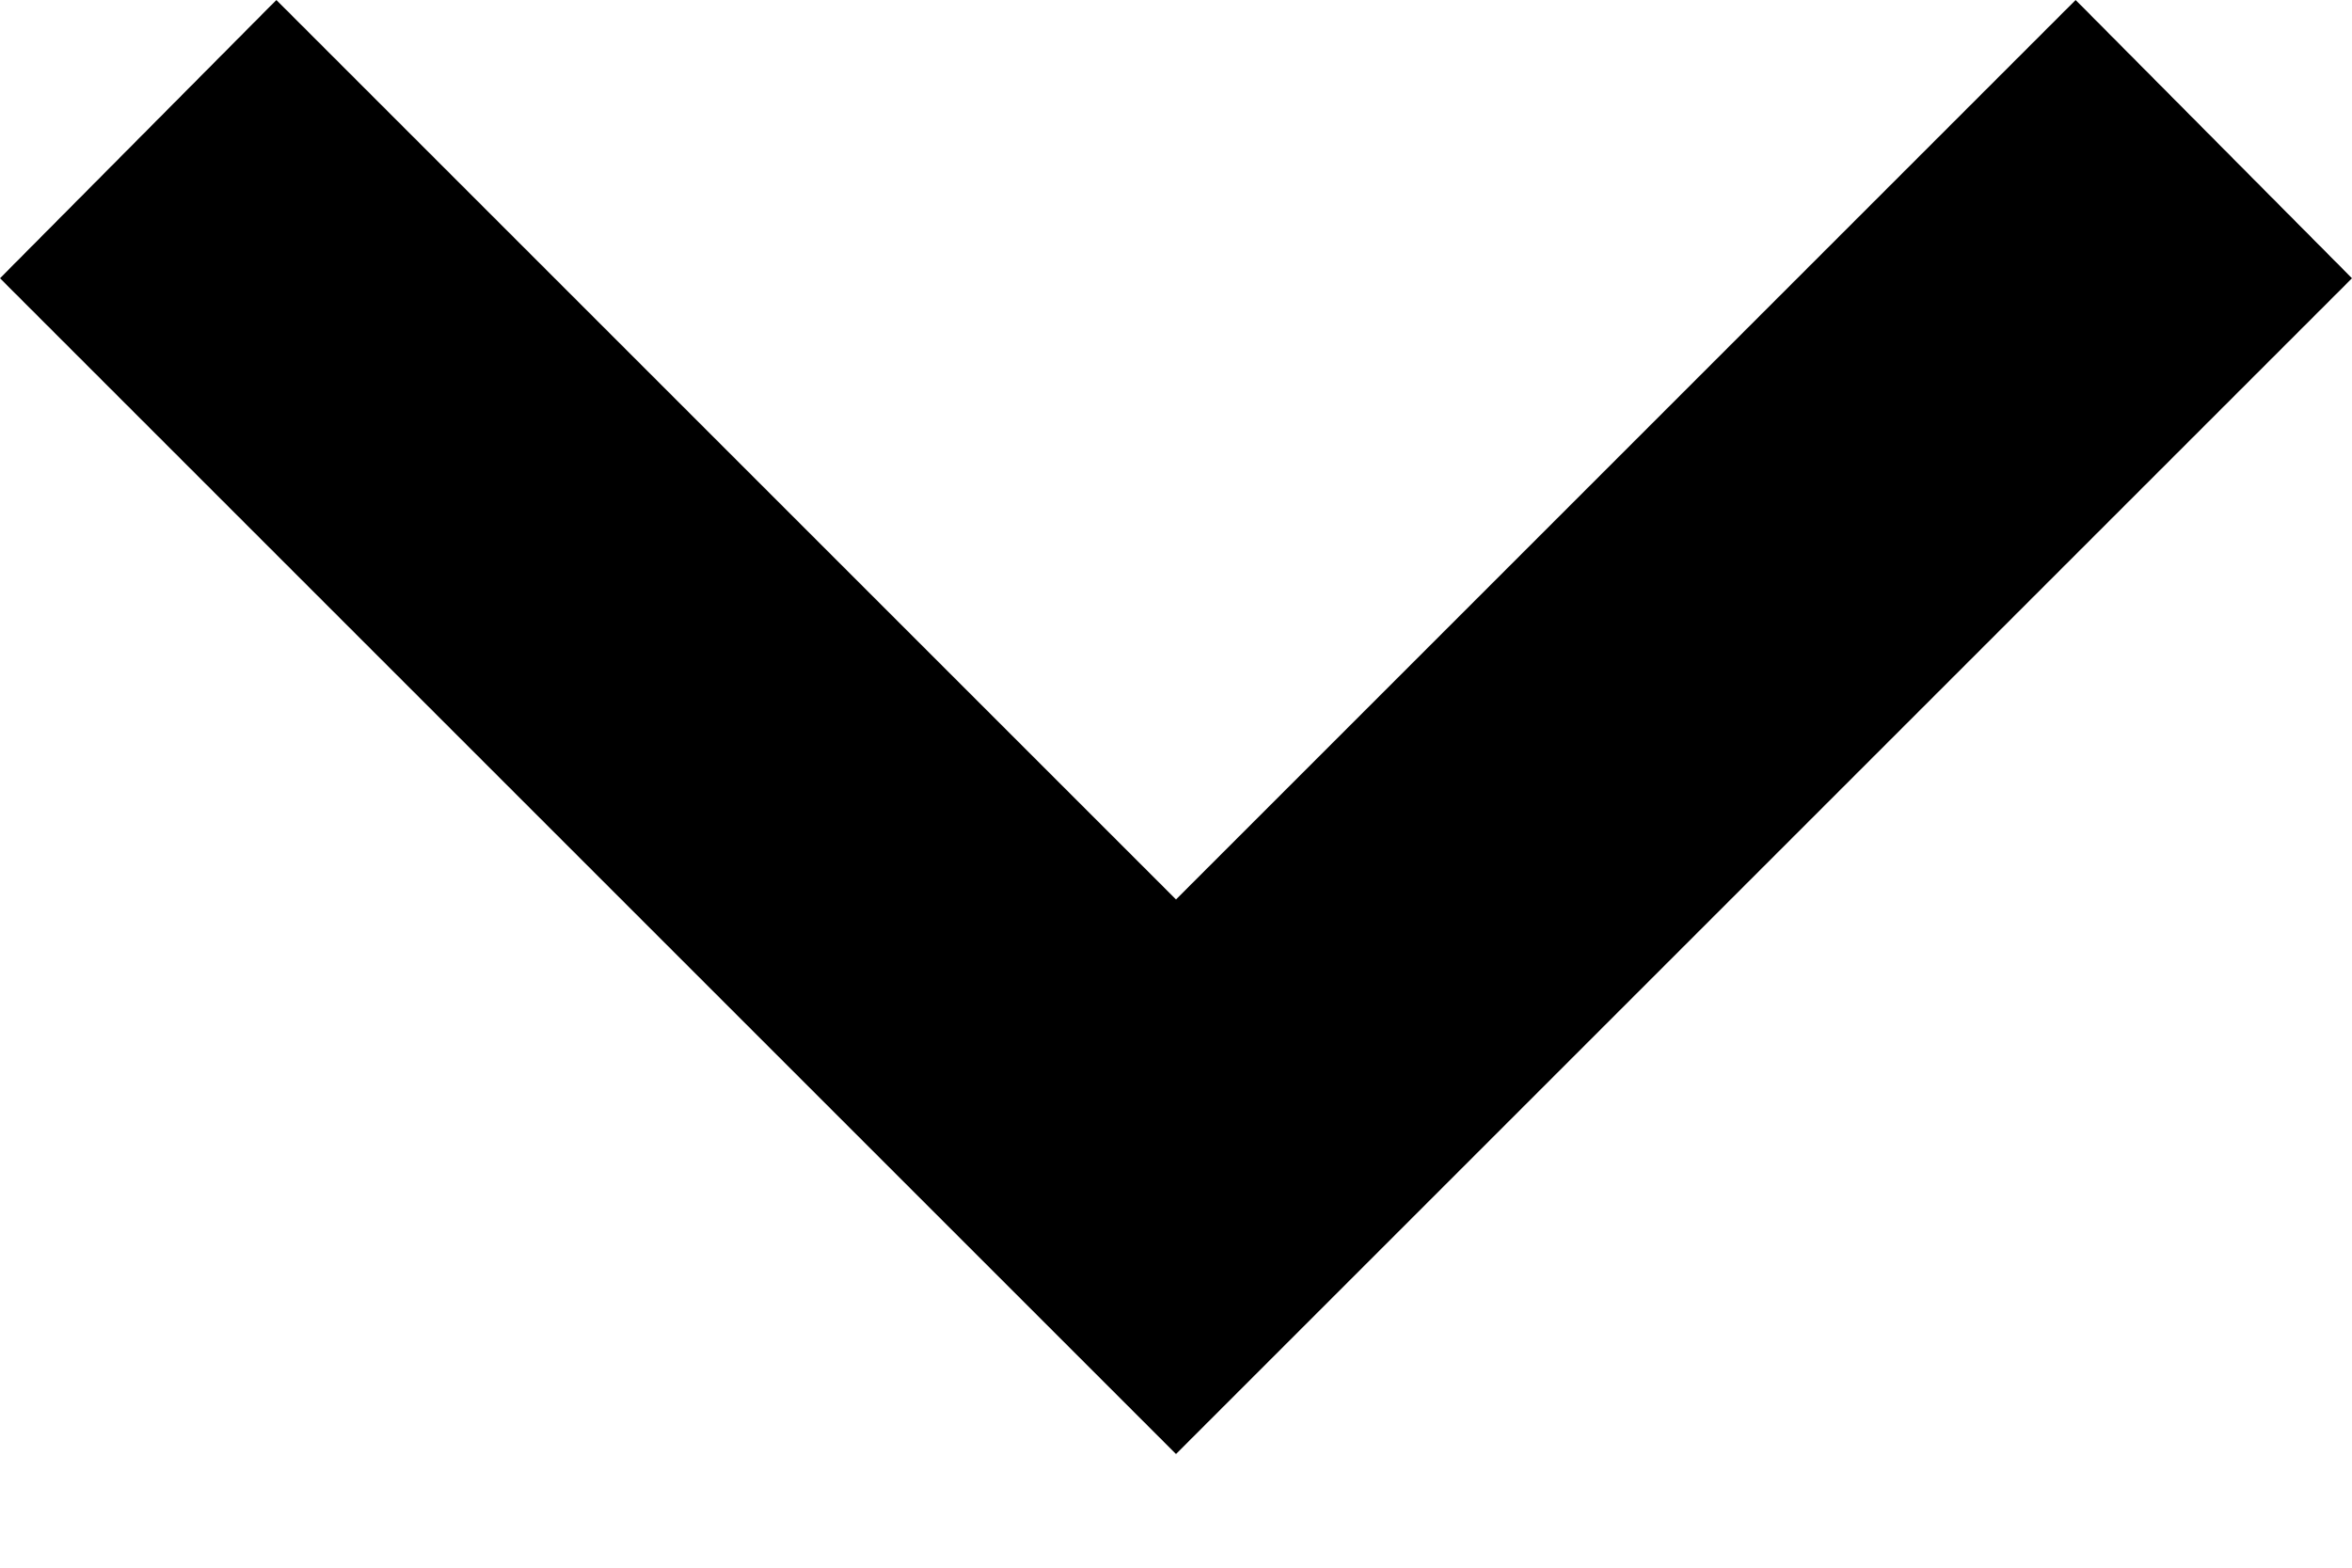
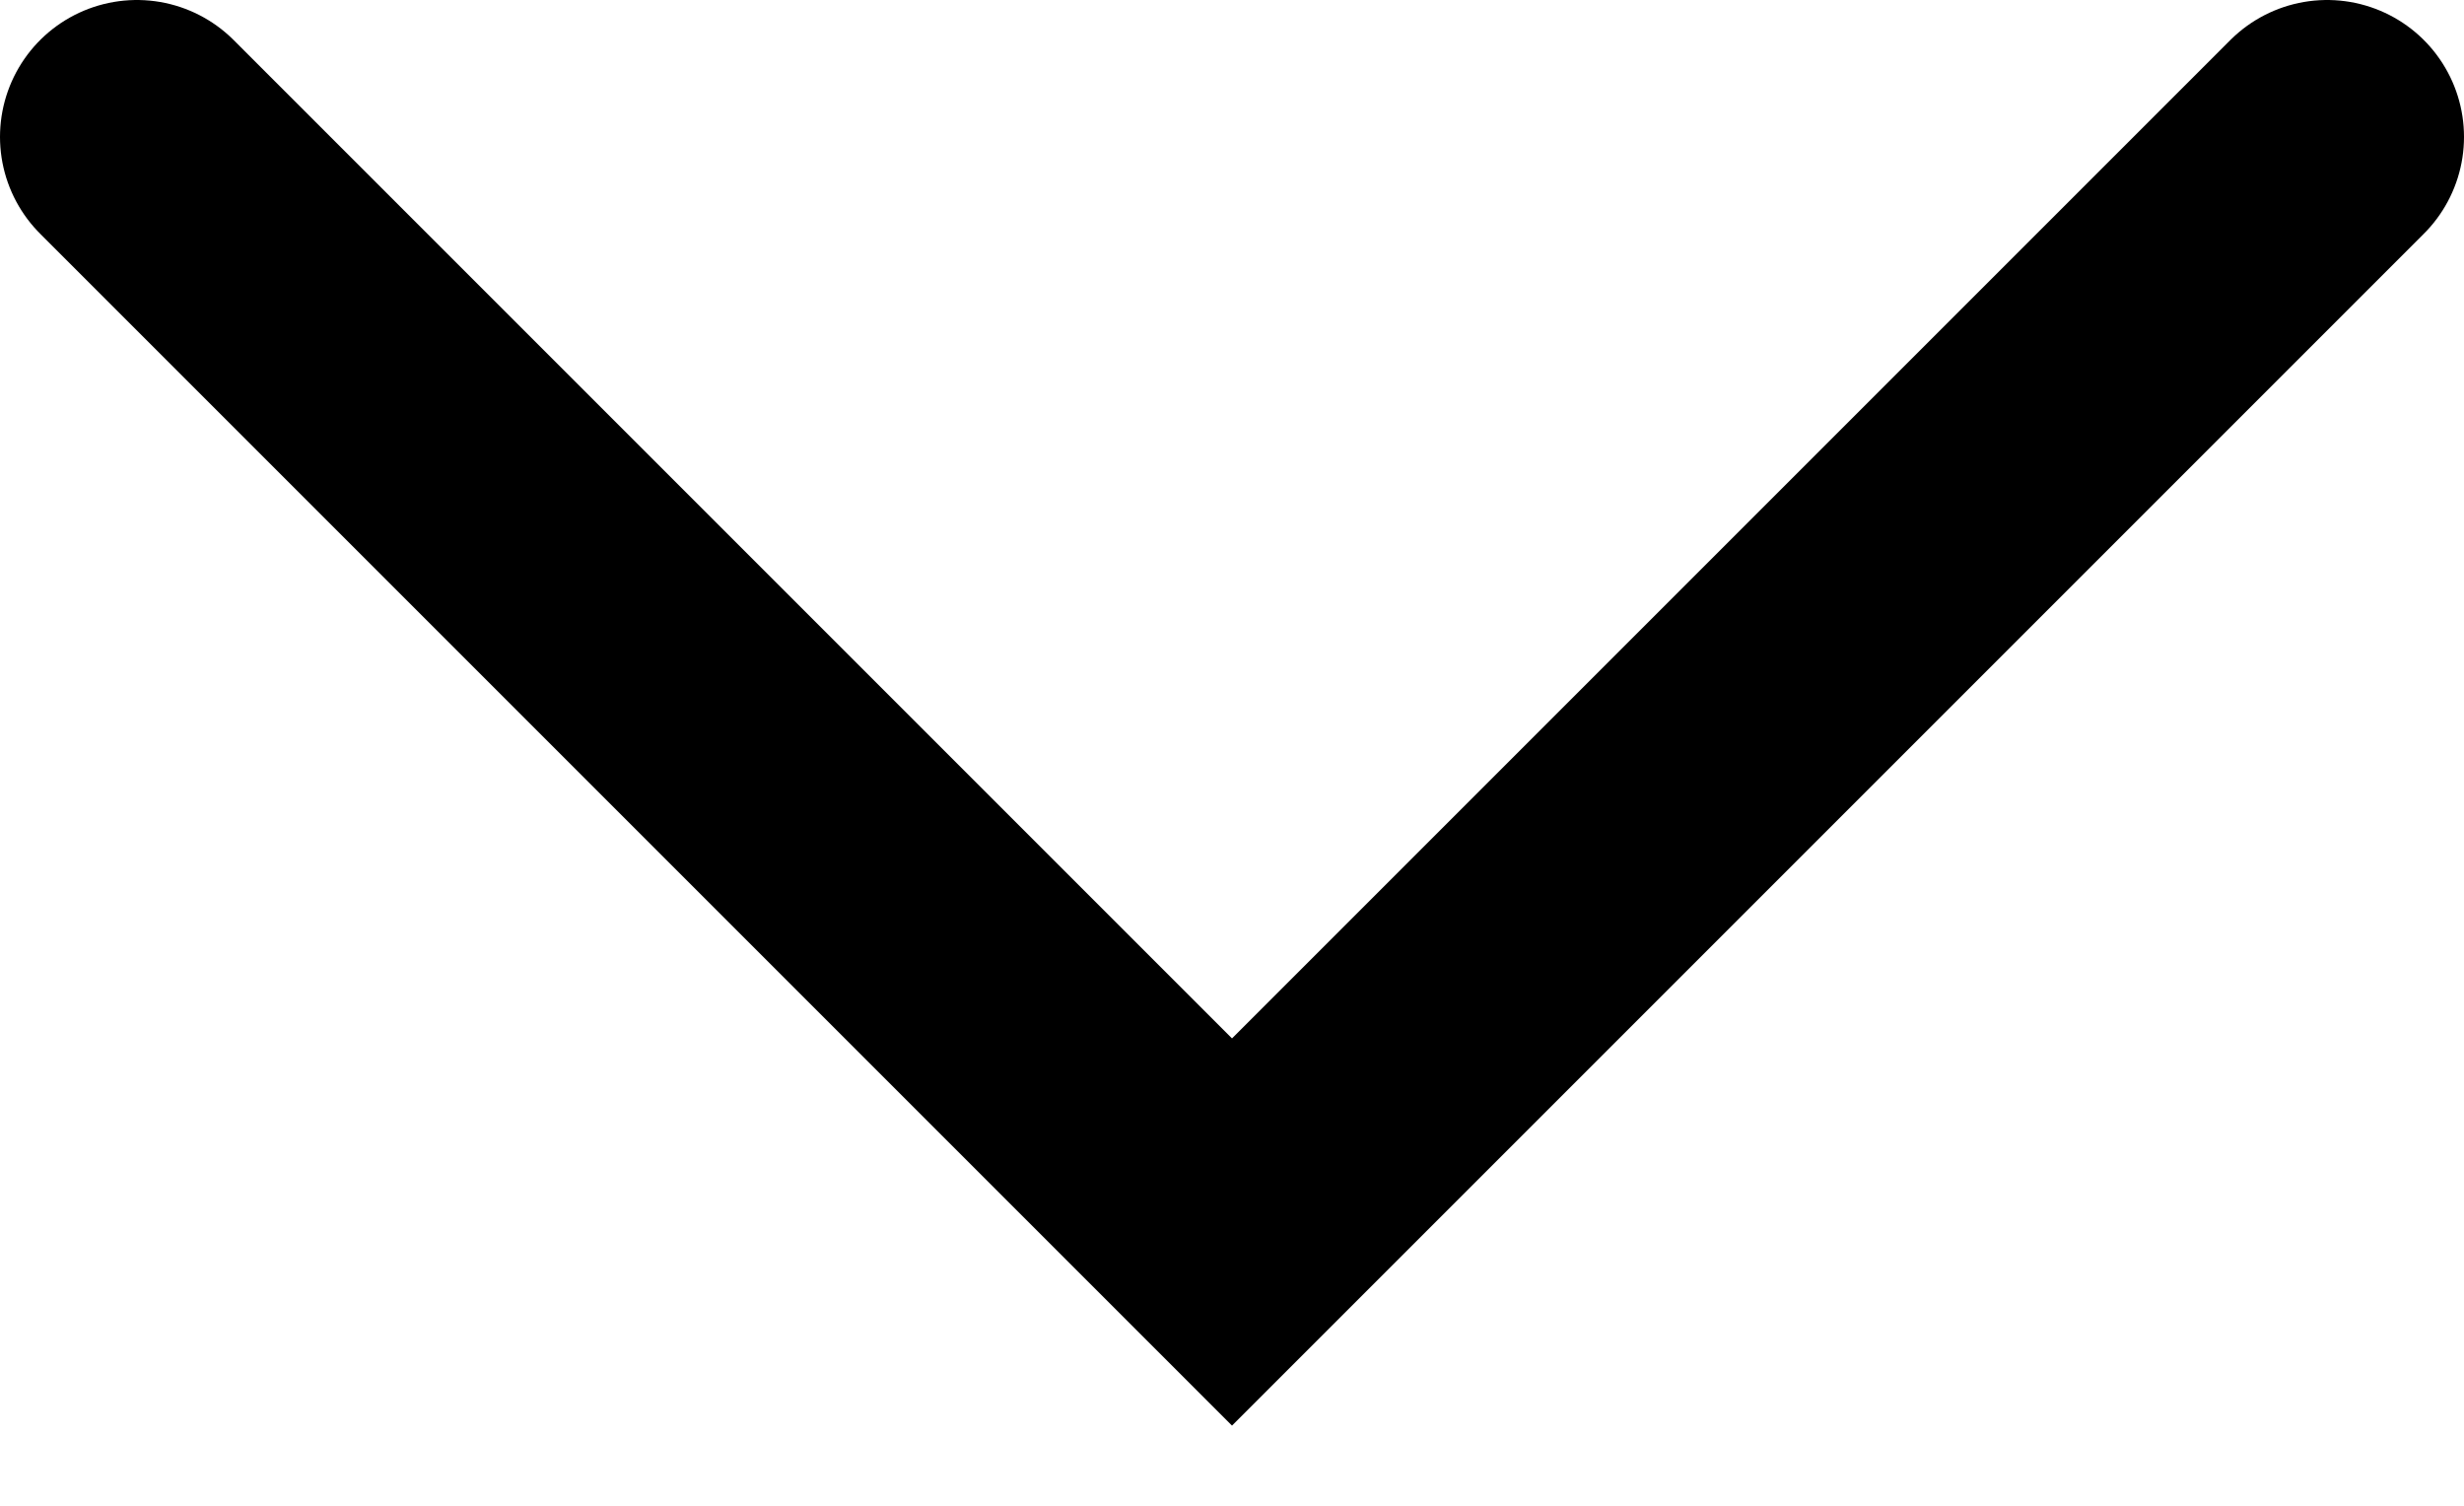
- <svg xmlns="http://www.w3.org/2000/svg" width="12" height="8" viewBox="0 0 12 8" fill="none">
-   <path d="M1.41 0L6 4.59L10.59 0L12 1.42L6 7.42L0 1.42L1.41 0Z" fill="black" />
+ <svg xmlns="http://www.w3.org/2000/svg" width="18" height="11" viewBox="0 0 18 11" fill="none">
+   <path d="M1 1L9 9L17 1" stroke="black" stroke-width="2" stroke-linecap="round" />
</svg>
